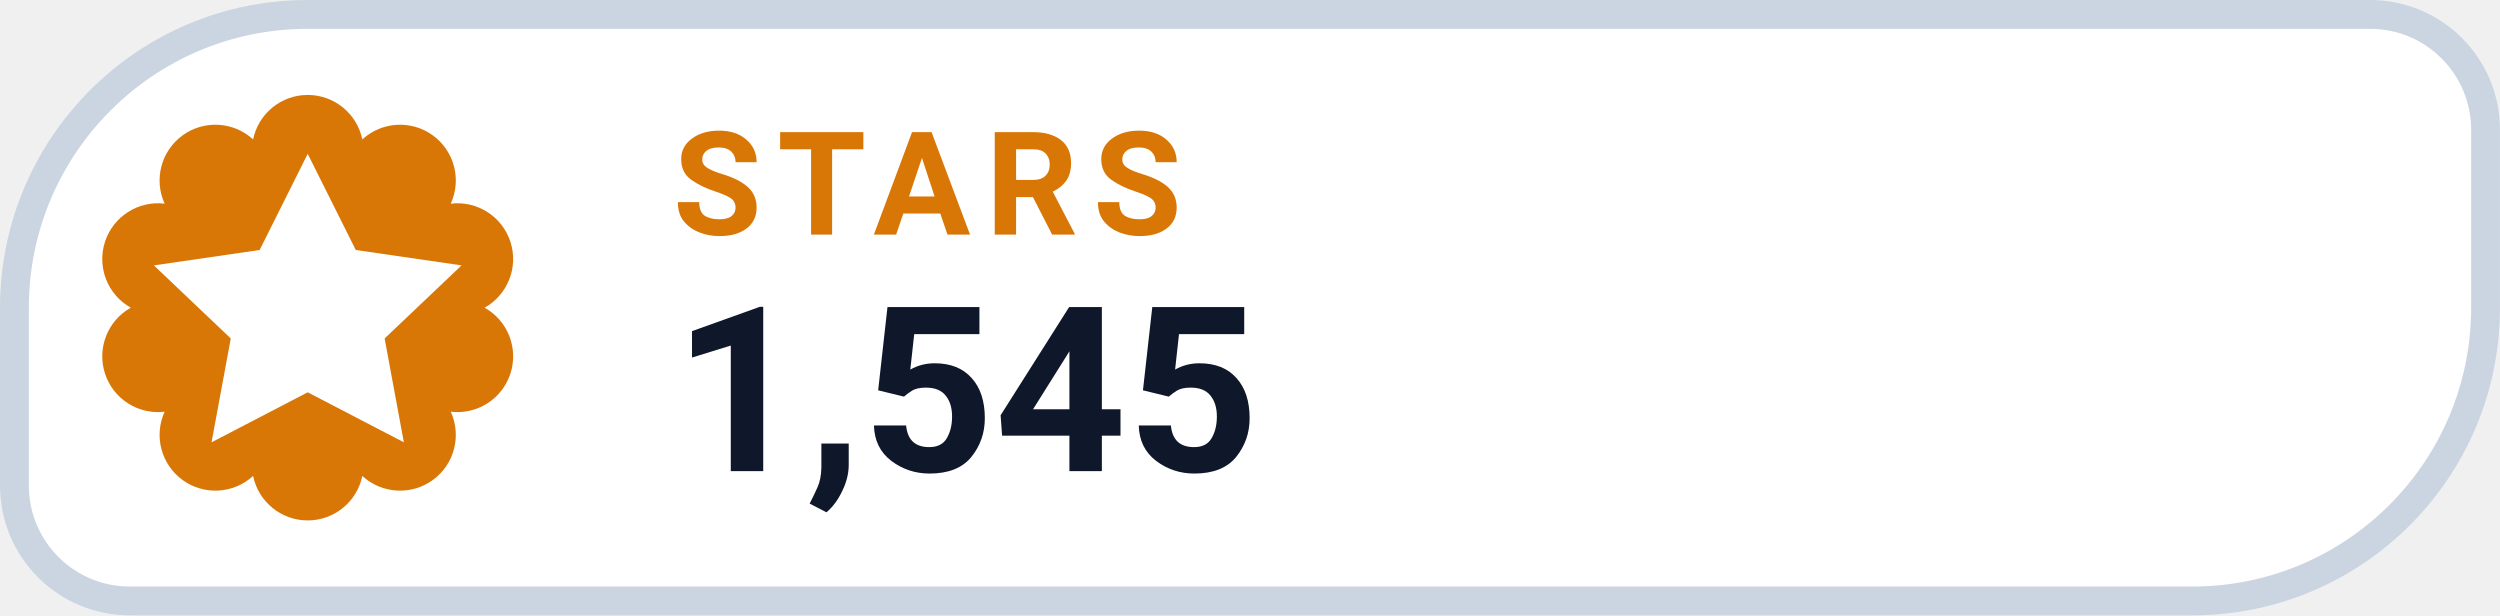
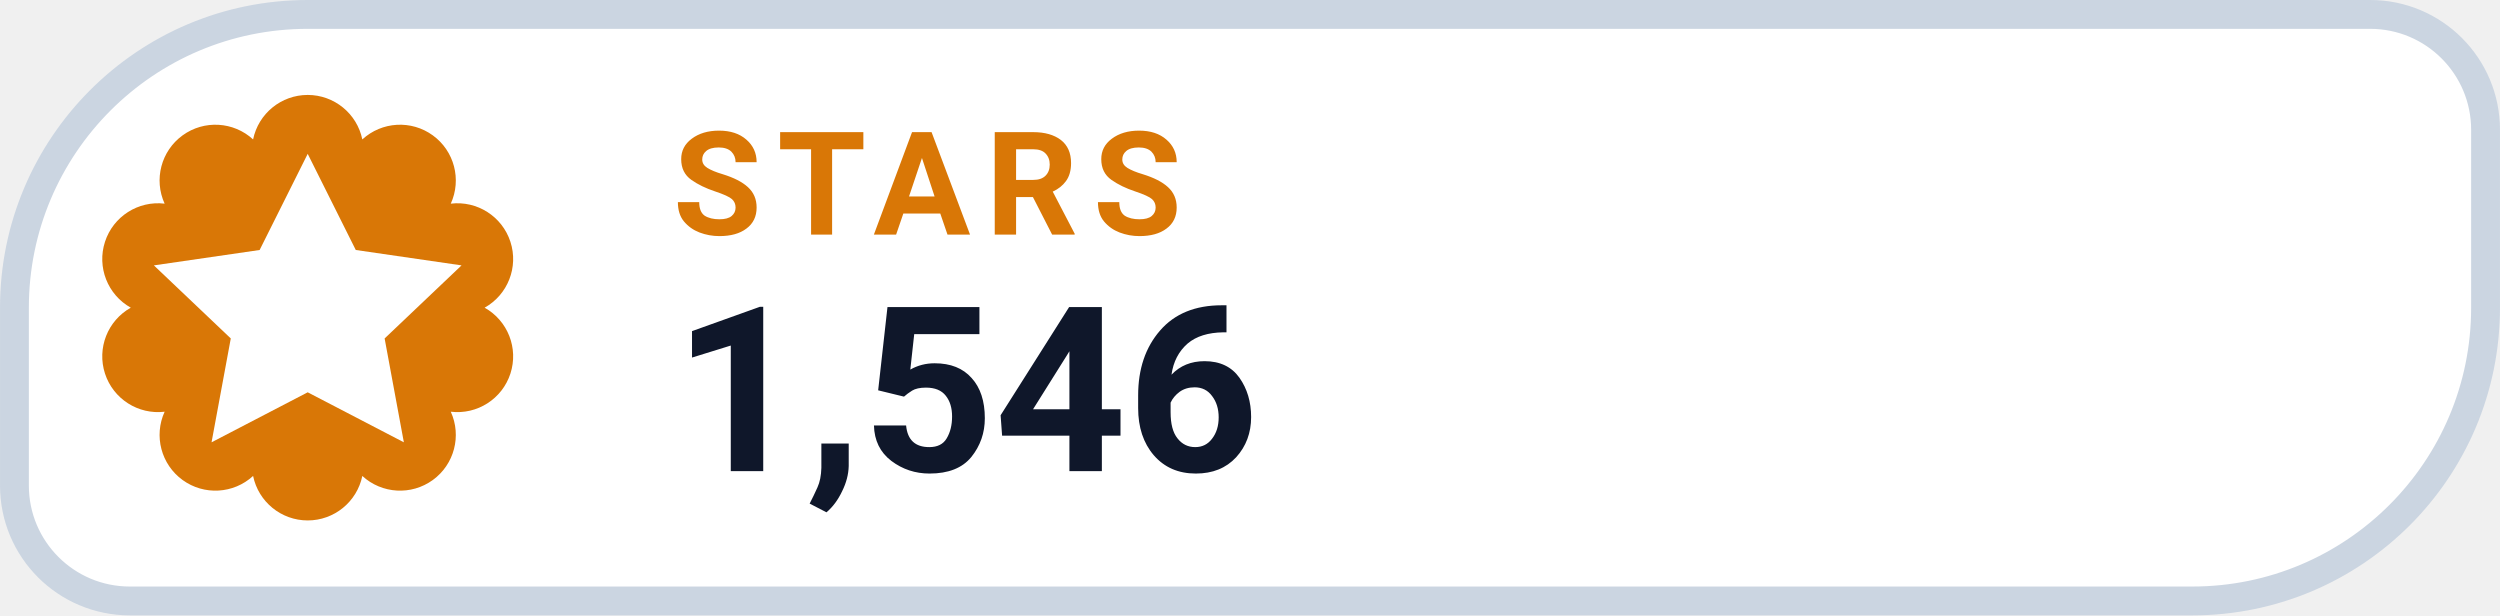
- <svg xmlns="http://www.w3.org/2000/svg" width="126" height="31.015" viewBox="0 0 130 32" role="img" aria-label="STARS 1,545">
+ <svg xmlns="http://www.w3.org/2000/svg" width="126" height="31.015" viewBox="0 0 130 32" role="img" aria-label="STARS 1,546">
  <path d="M 16.00 0.75 H 123.25 A 6.00 6.00 0 0 1 129.25 6.75 V 16.00 A 15.25 15.25 0 0 1 114.00 31.25 H 6.75 A 6.00 6.00 0 0 1 0.75 25.25 V 16.00 A 15.25 15.25 0 0 1 16.00 0.75 Z" fill="#FFFFFF" stroke="#CBD5E1" stroke-width="1.5" />
  <path d="M 13.16 7.25 A 2.90 2.90 0 0 1 18.84 7.25 A 2.90 2.90 0 0 1 23.44 10.59 A 2.90 2.90 0 0 1 25.20 16.00 A 2.90 2.90 0 0 1 23.44 21.41 A 2.90 2.90 0 0 1 18.84 24.75 A 2.90 2.90 0 0 1 13.16 24.75 A 2.90 2.90 0 0 1 8.56 21.41 A 2.90 2.90 0 0 1 6.80 16.00 A 2.90 2.90 0 0 1 8.56 10.59 A 2.90 2.90 0 0 1 13.16 7.25 Z" fill="#D97706" />
  <g transform="translate(16 16)" style="color:#FFFFFF;">
    <path d="M0 -8 l2.5 5 5.5 .8 -4 3.8 1 5.4 -5 -2.6 -5 2.6 1 -5.4 -4 -3.8 5.5 -.8 Z" fill="currentColor" />
  </g>
  <text x="35" y="12.2" fill="#D97706" font-family="-apple-system,BlinkMacSystemFont,'Segoe UI',Roboto,Helvetica,Arial,sans-serif" font-size="7.5" font-weight="700" letter-spacing=".8">STARS</text>
-   <text x="35" y="24.5" fill="#0F172A" font-family="-apple-system,BlinkMacSystemFont,'Segoe UI',Roboto,Helvetica,Arial,sans-serif" font-size="12" font-weight="750">1,545</text>
+   <text x="35" y="24.5" fill="#0F172A" font-family="-apple-system,BlinkMacSystemFont,'Segoe UI',Roboto,Helvetica,Arial,sans-serif" font-size="12" font-weight="750">1,546</text>
</svg>
